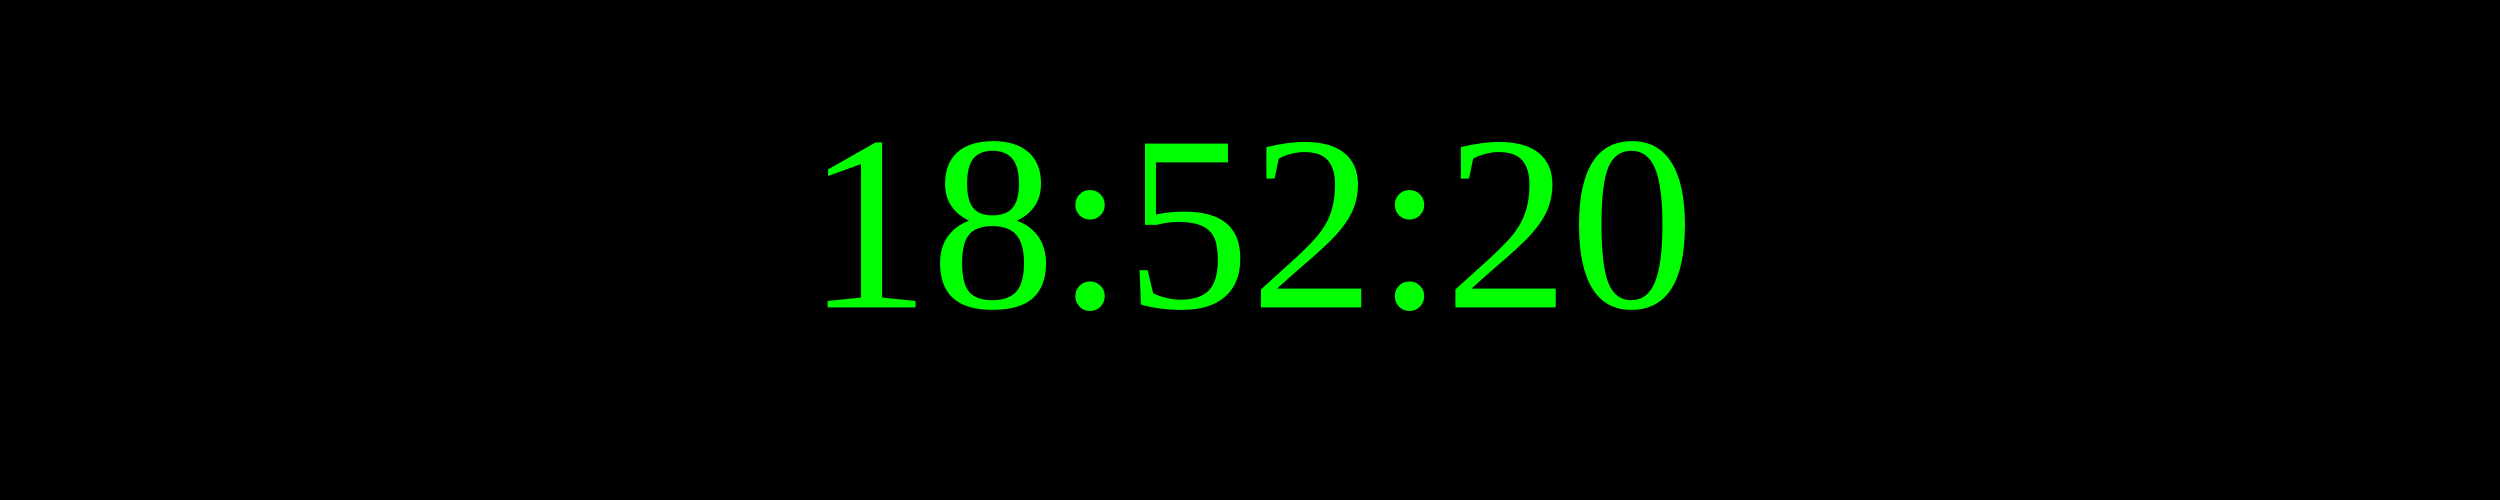
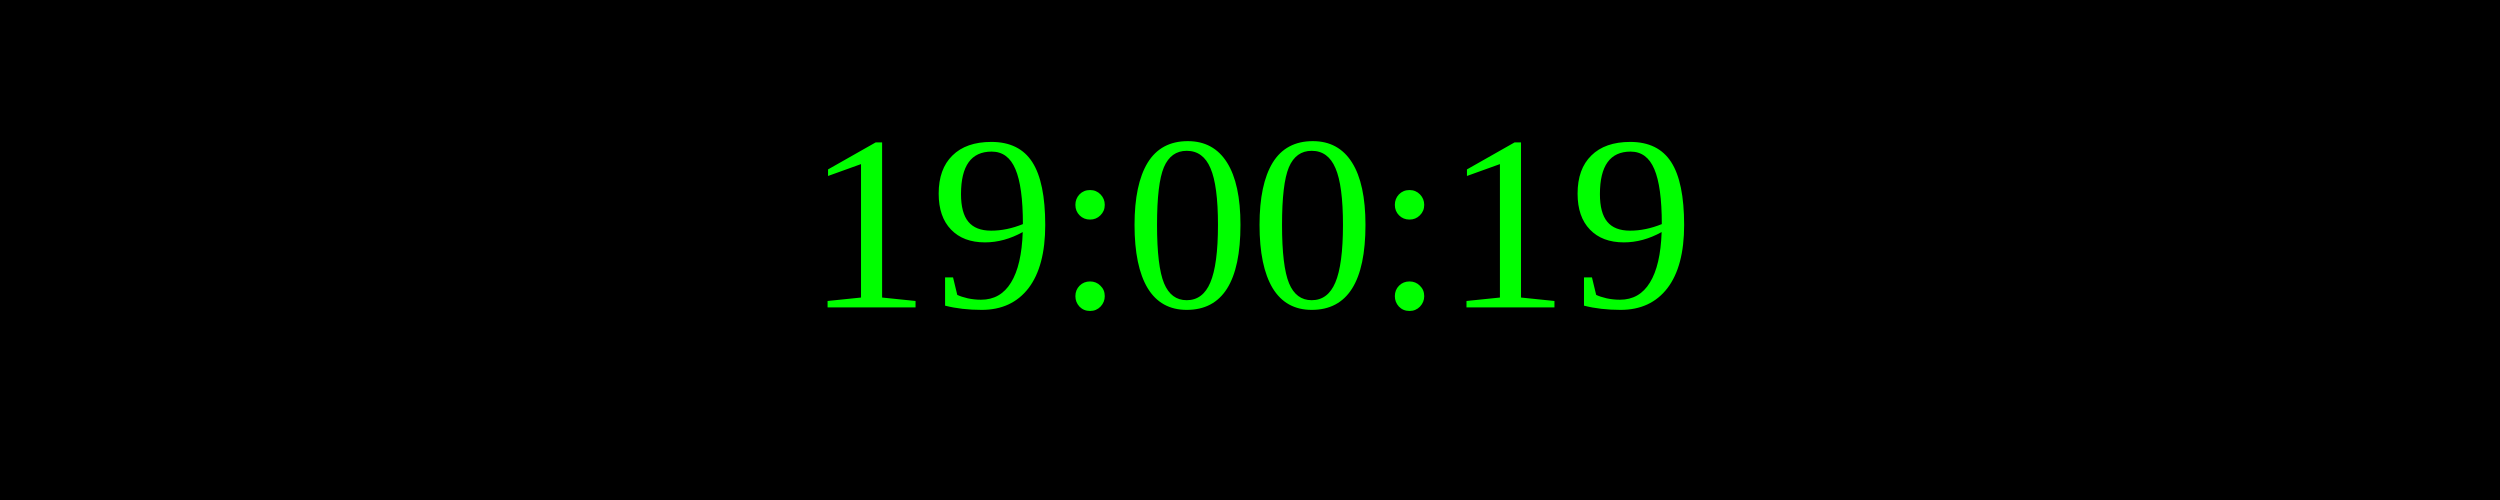
<svg xmlns="http://www.w3.org/2000/svg" width="250" height="50">
  <rect width="100%" height="100%" fill="black" />
  <text x="50%" y="50%" font-size="25" fill="lime" text-anchor="middle" dominant-baseline="middle">
- 18:52:20
+ 19:00:19
</text>
</svg>
